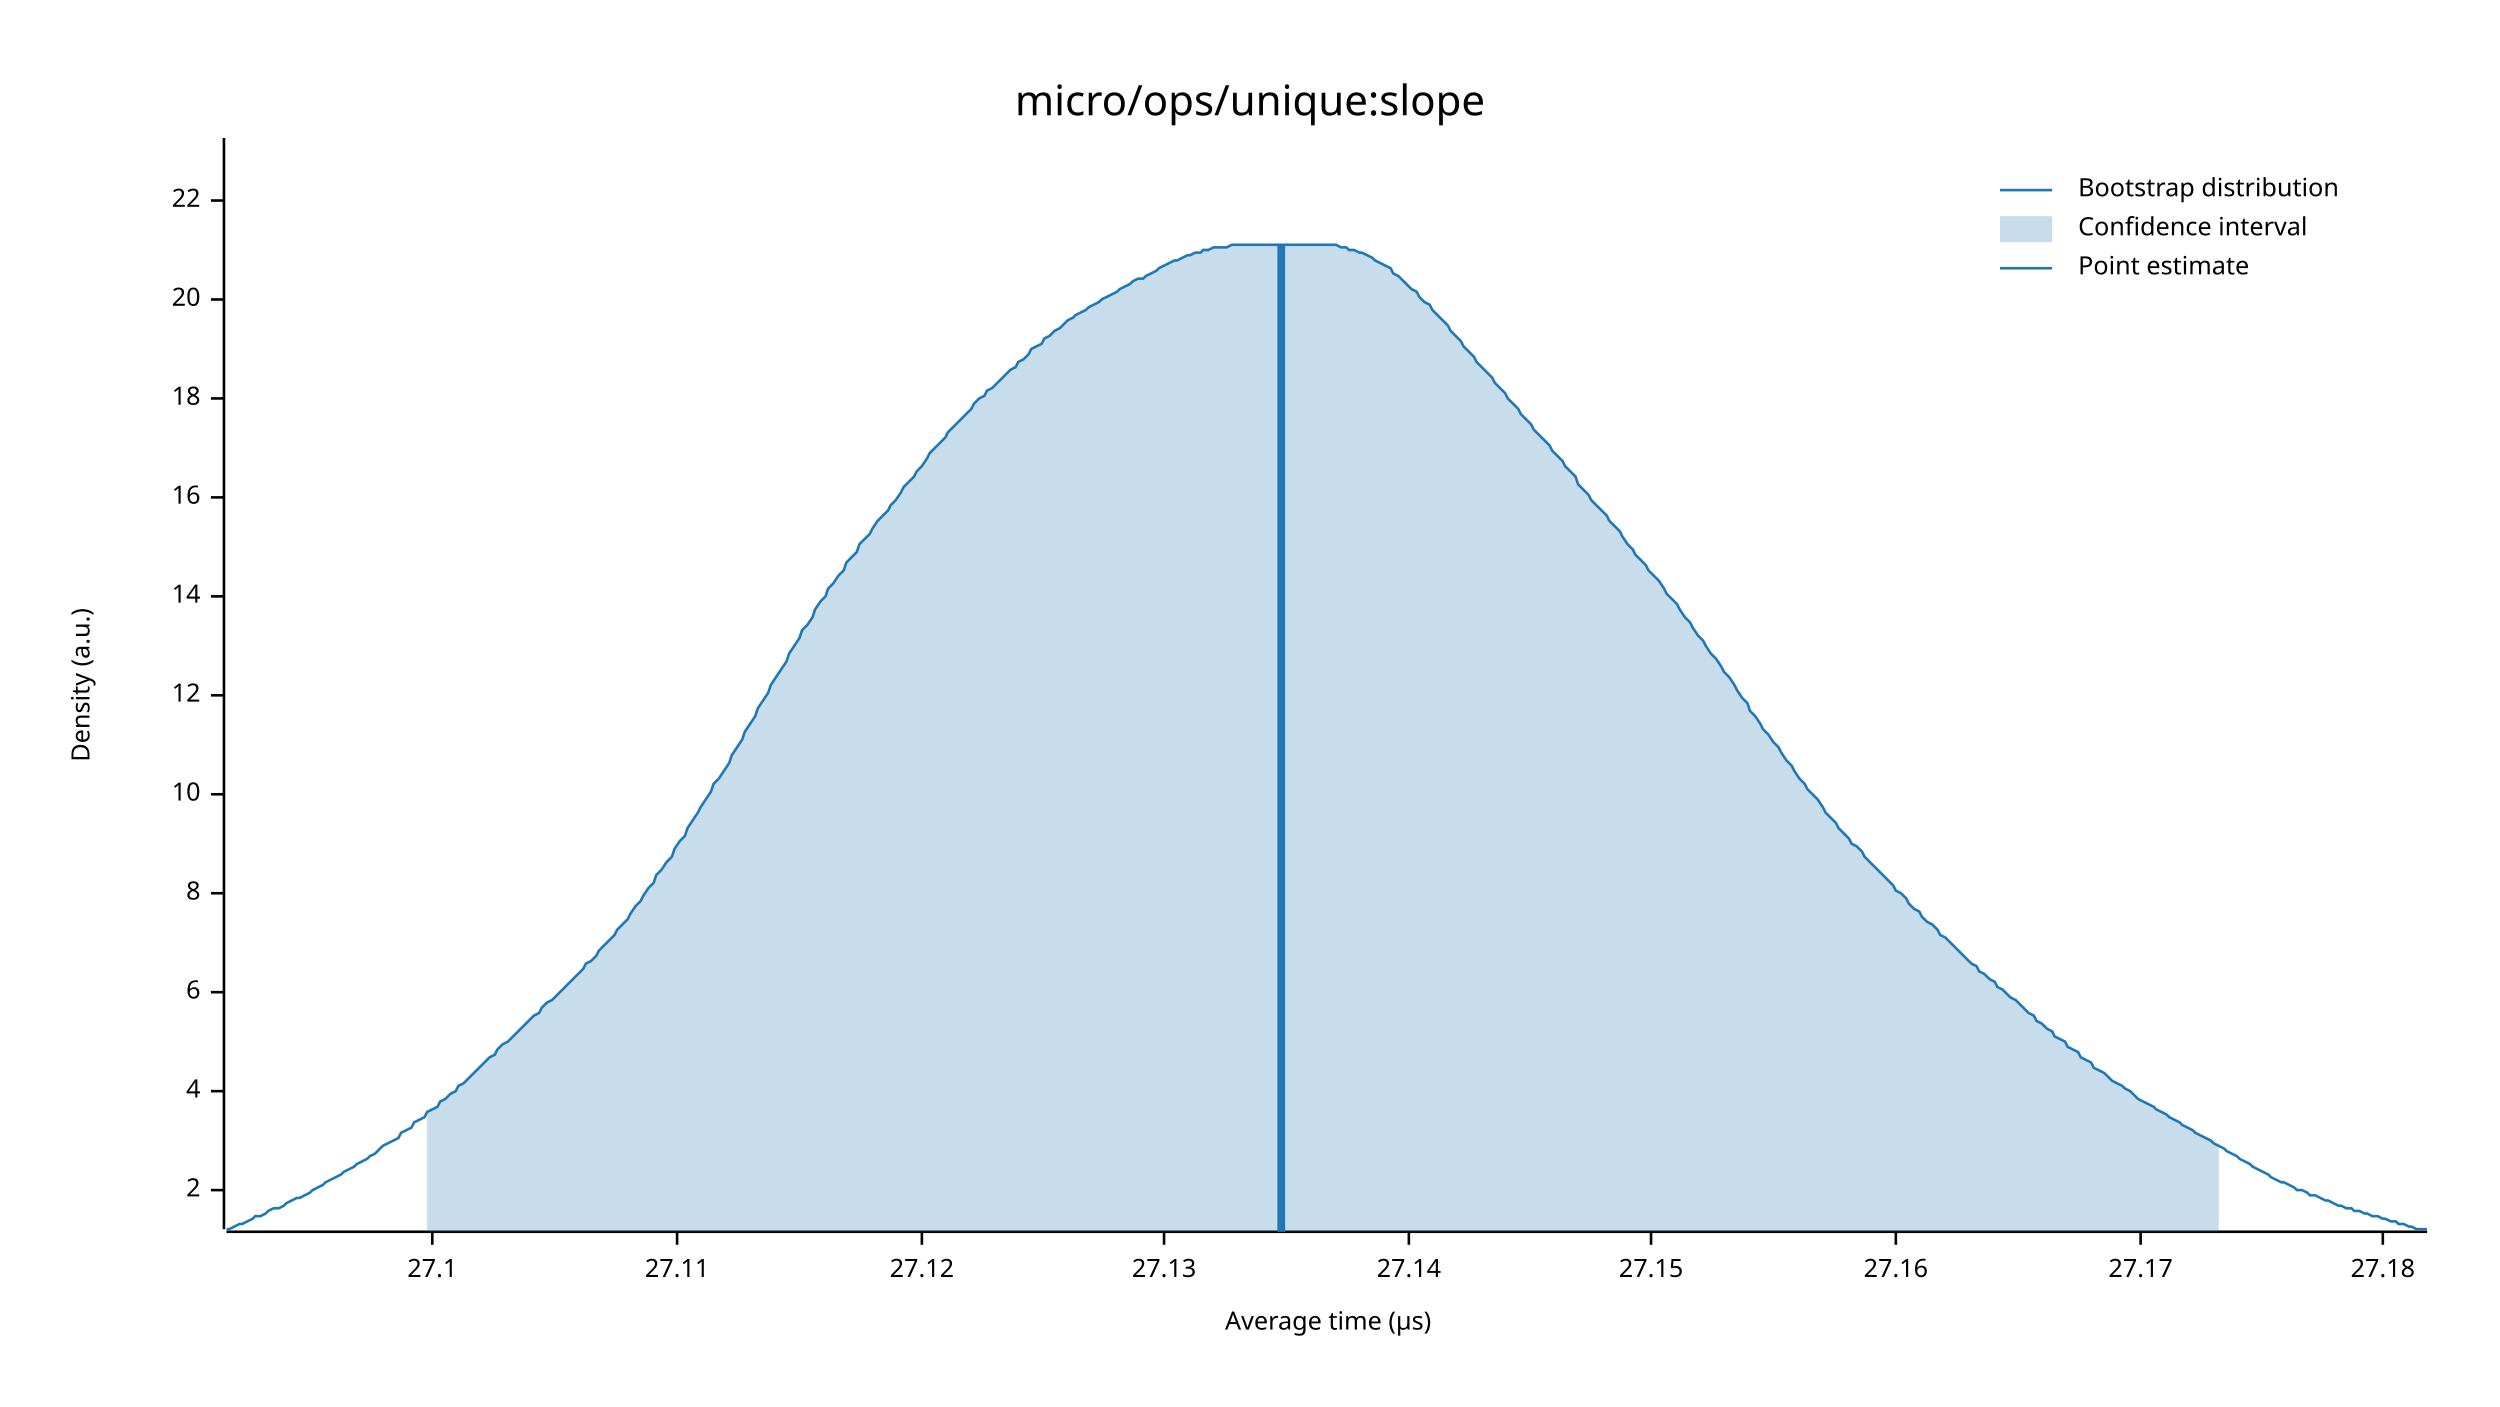
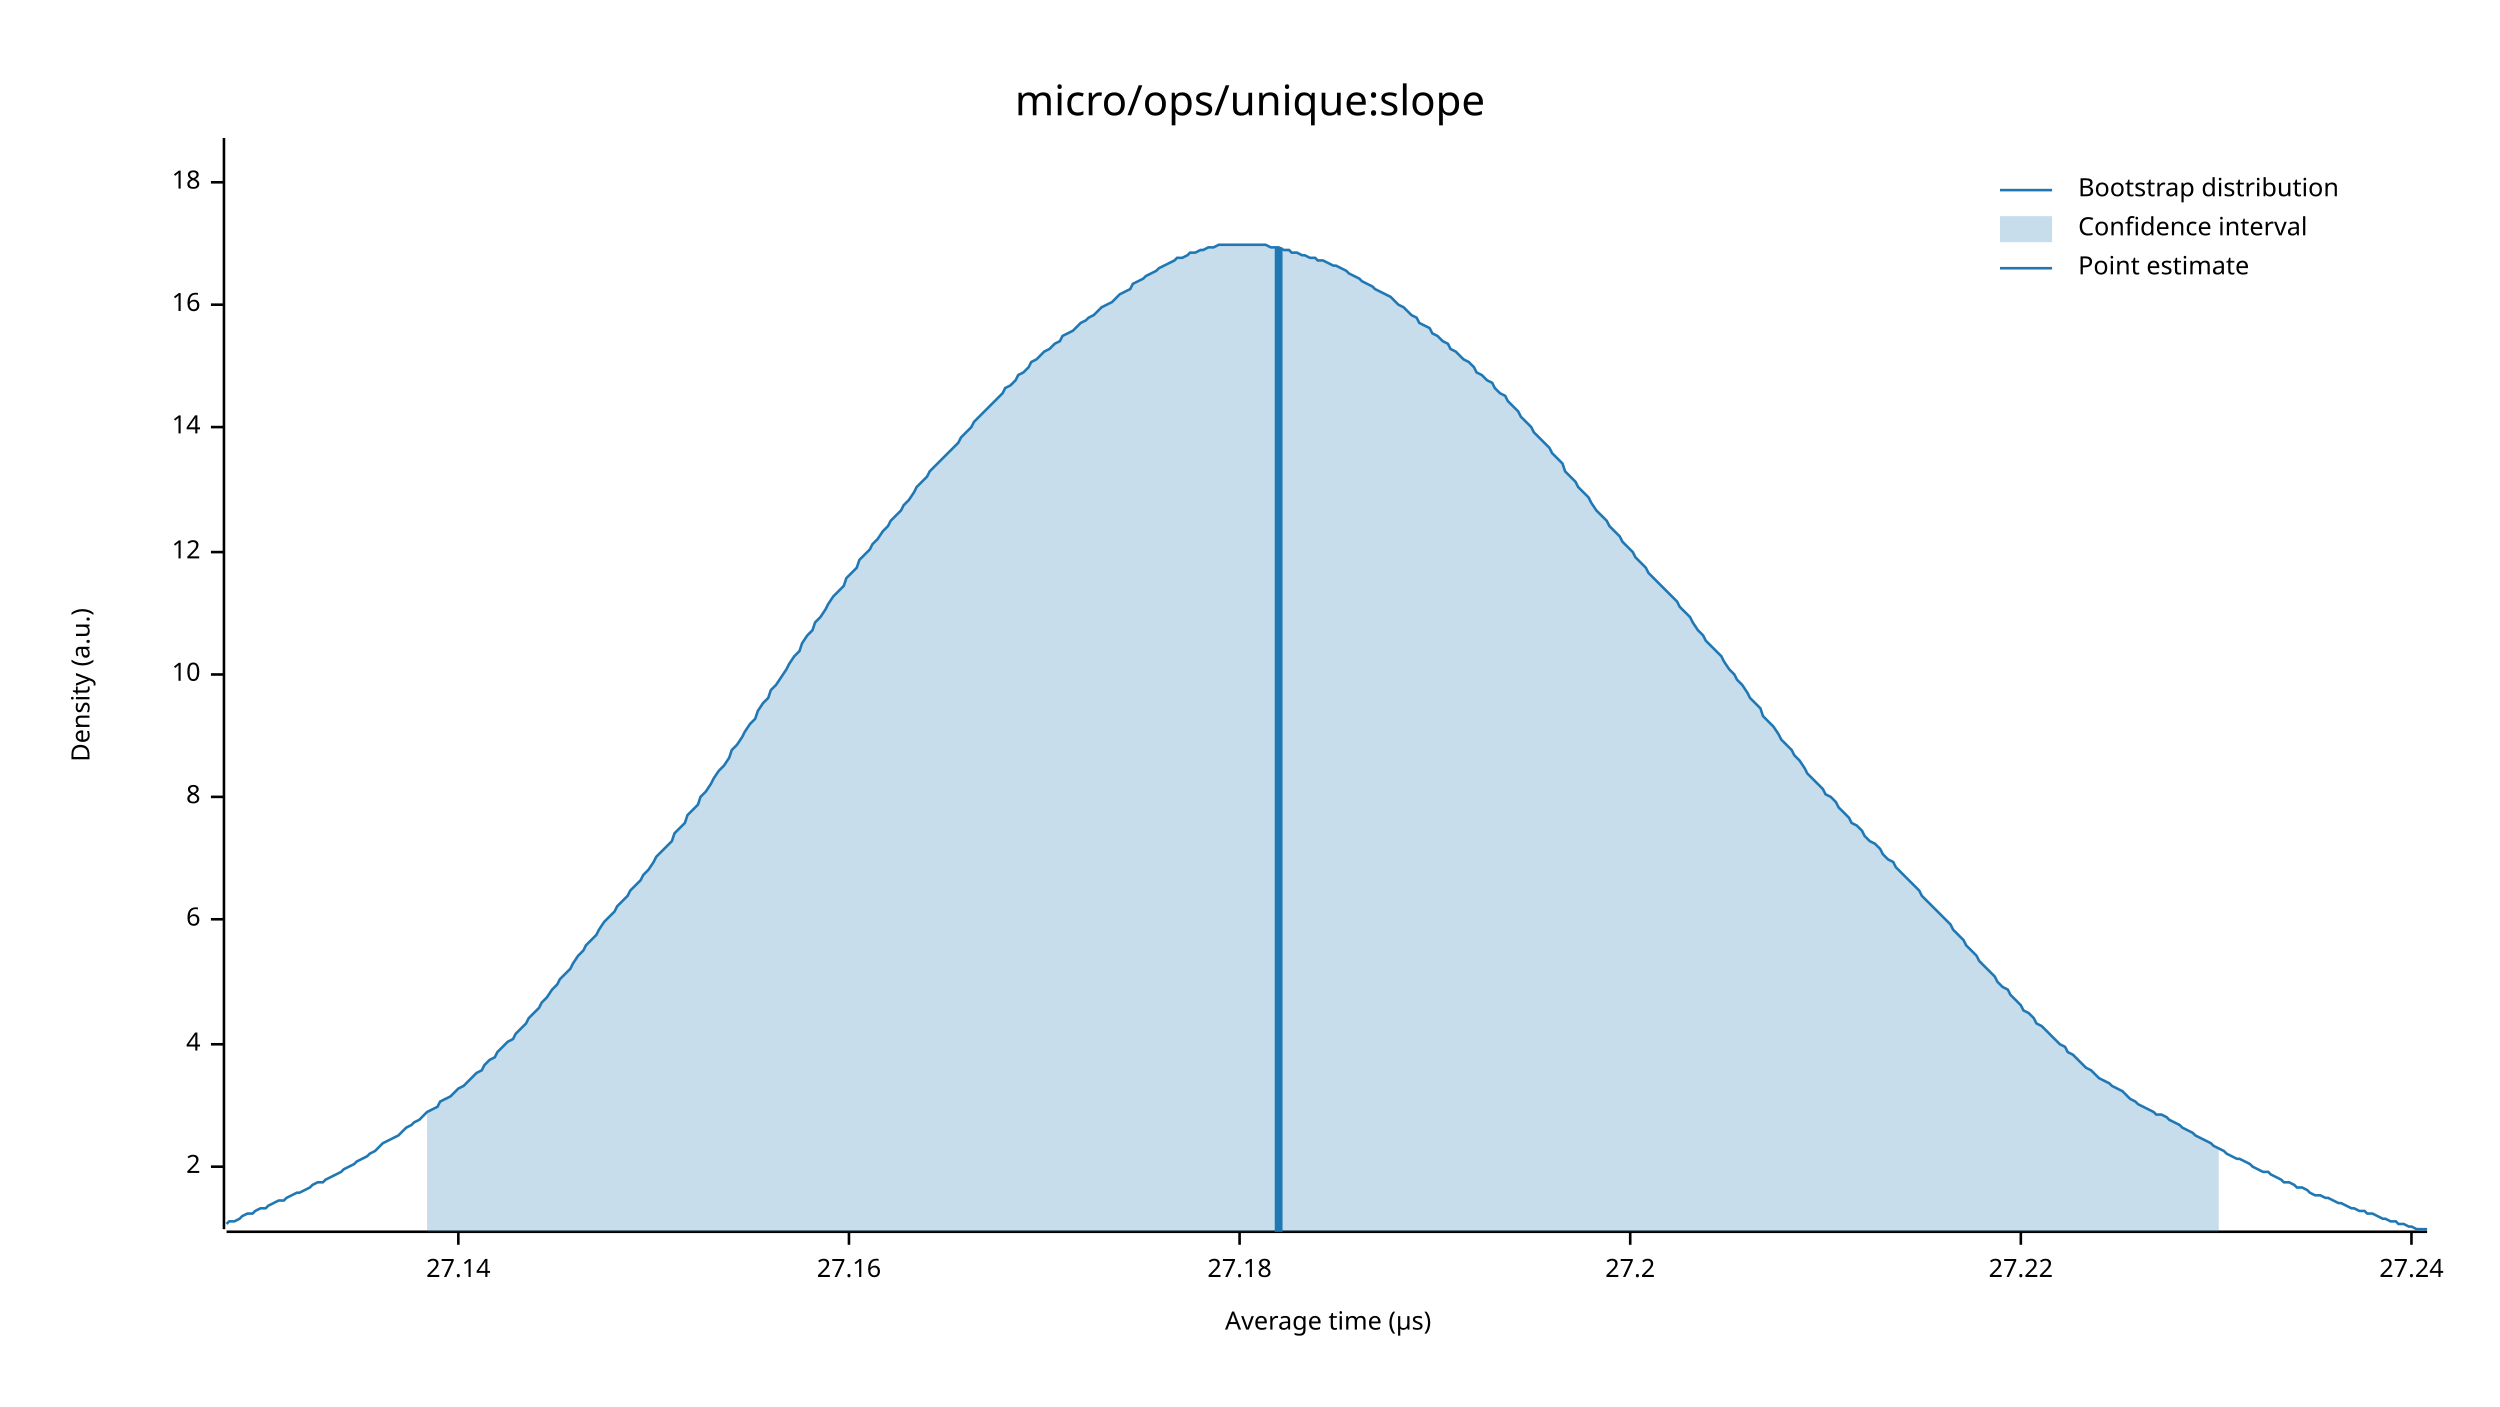
<svg xmlns="http://www.w3.org/2000/svg" width="960" height="540" viewBox="0 0 960 540">
  <text x="480" y="32" dy="0.76em" text-anchor="middle" font-family="sans-serif" font-size="16.129" opacity="1" fill="#000000">
micro/ops/unique:slope
</text>
  <text x="27" y="263" dy="0.76em" text-anchor="middle" font-family="sans-serif" font-size="9.677" opacity="1" fill="#000000" transform="rotate(270, 27, 263)">
Density (a.u.)
</text>
  <text x="510" y="513" dy="-0.5ex" text-anchor="middle" font-family="sans-serif" font-size="9.677" opacity="1" fill="#000000">
Average time (µs)
</text>
  <polyline fill="none" opacity="1" stroke="#000000" stroke-width="1" points="86,53 86,472 " />
-   <text x="77" y="457" dy="0.5ex" text-anchor="end" font-family="sans-serif" font-size="9.677" opacity="1" fill="#000000">
+   <text x="77" y="448" dy="0.5ex" text-anchor="end" font-family="sans-serif" font-size="9.677" opacity="1" fill="#000000">
2
</text>
-   <polyline fill="none" opacity="1" stroke="#000000" stroke-width="1" points="81,457 86,457 " />
-   <text x="77" y="419" dy="0.5ex" text-anchor="end" font-family="sans-serif" font-size="9.677" opacity="1" fill="#000000">
+   <polyline fill="none" opacity="1" stroke="#000000" stroke-width="1" points="81,448 86,448 " />
+   <text x="77" y="401" dy="0.5ex" text-anchor="end" font-family="sans-serif" font-size="9.677" opacity="1" fill="#000000">
4
</text>
-   <polyline fill="none" opacity="1" stroke="#000000" stroke-width="1" points="81,419 86,419 " />
-   <text x="77" y="381" dy="0.5ex" text-anchor="end" font-family="sans-serif" font-size="9.677" opacity="1" fill="#000000">
+   <polyline fill="none" opacity="1" stroke="#000000" stroke-width="1" points="81,401 86,401 " />
+   <text x="77" y="353" dy="0.5ex" text-anchor="end" font-family="sans-serif" font-size="9.677" opacity="1" fill="#000000">
6
</text>
-   <polyline fill="none" opacity="1" stroke="#000000" stroke-width="1" points="81,381 86,381 " />
-   <text x="77" y="343" dy="0.5ex" text-anchor="end" font-family="sans-serif" font-size="9.677" opacity="1" fill="#000000">
+   <polyline fill="none" opacity="1" stroke="#000000" stroke-width="1" points="81,353 86,353 " />
+   <text x="77" y="306" dy="0.5ex" text-anchor="end" font-family="sans-serif" font-size="9.677" opacity="1" fill="#000000">
8
</text>
-   <polyline fill="none" opacity="1" stroke="#000000" stroke-width="1" points="81,343 86,343 " />
-   <text x="77" y="305" dy="0.5ex" text-anchor="end" font-family="sans-serif" font-size="9.677" opacity="1" fill="#000000">
+   <polyline fill="none" opacity="1" stroke="#000000" stroke-width="1" points="81,306 86,306 " />
+   <text x="77" y="259" dy="0.5ex" text-anchor="end" font-family="sans-serif" font-size="9.677" opacity="1" fill="#000000">
10
</text>
-   <polyline fill="none" opacity="1" stroke="#000000" stroke-width="1" points="81,305 86,305 " />
-   <text x="77" y="267" dy="0.5ex" text-anchor="end" font-family="sans-serif" font-size="9.677" opacity="1" fill="#000000">
+   <polyline fill="none" opacity="1" stroke="#000000" stroke-width="1" points="81,259 86,259 " />
+   <text x="77" y="212" dy="0.5ex" text-anchor="end" font-family="sans-serif" font-size="9.677" opacity="1" fill="#000000">
12
</text>
-   <polyline fill="none" opacity="1" stroke="#000000" stroke-width="1" points="81,267 86,267 " />
-   <text x="77" y="229" dy="0.5ex" text-anchor="end" font-family="sans-serif" font-size="9.677" opacity="1" fill="#000000">
+   <polyline fill="none" opacity="1" stroke="#000000" stroke-width="1" points="81,212 86,212 " />
+   <text x="77" y="164" dy="0.5ex" text-anchor="end" font-family="sans-serif" font-size="9.677" opacity="1" fill="#000000">
14
</text>
-   <polyline fill="none" opacity="1" stroke="#000000" stroke-width="1" points="81,229 86,229 " />
-   <text x="77" y="191" dy="0.5ex" text-anchor="end" font-family="sans-serif" font-size="9.677" opacity="1" fill="#000000">
+   <polyline fill="none" opacity="1" stroke="#000000" stroke-width="1" points="81,164 86,164 " />
+   <text x="77" y="117" dy="0.5ex" text-anchor="end" font-family="sans-serif" font-size="9.677" opacity="1" fill="#000000">
16
</text>
-   <polyline fill="none" opacity="1" stroke="#000000" stroke-width="1" points="81,191 86,191 " />
-   <text x="77" y="153" dy="0.5ex" text-anchor="end" font-family="sans-serif" font-size="9.677" opacity="1" fill="#000000">
+   <polyline fill="none" opacity="1" stroke="#000000" stroke-width="1" points="81,117 86,117 " />
+   <text x="77" y="70" dy="0.5ex" text-anchor="end" font-family="sans-serif" font-size="9.677" opacity="1" fill="#000000">
18
</text>
-   <polyline fill="none" opacity="1" stroke="#000000" stroke-width="1" points="81,153 86,153 " />
-   <text x="77" y="115" dy="0.5ex" text-anchor="end" font-family="sans-serif" font-size="9.677" opacity="1" fill="#000000">
- 20
- </text>
-   <polyline fill="none" opacity="1" stroke="#000000" stroke-width="1" points="81,115 86,115 " />
-   <text x="77" y="77" dy="0.5ex" text-anchor="end" font-family="sans-serif" font-size="9.677" opacity="1" fill="#000000">
- 22
- </text>
-   <polyline fill="none" opacity="1" stroke="#000000" stroke-width="1" points="81,77 86,77 " />
+   <polyline fill="none" opacity="1" stroke="#000000" stroke-width="1" points="81,70 86,70 " />
  <polyline fill="none" opacity="1" stroke="#000000" stroke-width="1" points="87,473 932,473 " />
-   <text x="166" y="483" dy="0.76em" text-anchor="middle" font-family="sans-serif" font-size="9.677" opacity="1" fill="#000000">
- 27.1
- </text>
-   <polyline fill="none" opacity="1" stroke="#000000" stroke-width="1" points="166,473 166,478 " />
-   <text x="260" y="483" dy="0.76em" text-anchor="middle" font-family="sans-serif" font-size="9.677" opacity="1" fill="#000000">
- 27.11
- </text>
-   <polyline fill="none" opacity="1" stroke="#000000" stroke-width="1" points="260,473 260,478 " />
-   <text x="354" y="483" dy="0.76em" text-anchor="middle" font-family="sans-serif" font-size="9.677" opacity="1" fill="#000000">
- 27.12
- </text>
-   <polyline fill="none" opacity="1" stroke="#000000" stroke-width="1" points="354,473 354,478 " />
-   <text x="447" y="483" dy="0.76em" text-anchor="middle" font-family="sans-serif" font-size="9.677" opacity="1" fill="#000000">
- 27.13
- </text>
-   <polyline fill="none" opacity="1" stroke="#000000" stroke-width="1" points="447,473 447,478 " />
-   <text x="541" y="483" dy="0.76em" text-anchor="middle" font-family="sans-serif" font-size="9.677" opacity="1" fill="#000000">
+   <text x="176" y="483" dy="0.76em" text-anchor="middle" font-family="sans-serif" font-size="9.677" opacity="1" fill="#000000">
27.14
</text>
-   <polyline fill="none" opacity="1" stroke="#000000" stroke-width="1" points="541,473 541,478 " />
-   <text x="634" y="483" dy="0.76em" text-anchor="middle" font-family="sans-serif" font-size="9.677" opacity="1" fill="#000000">
- 27.15
- </text>
-   <polyline fill="none" opacity="1" stroke="#000000" stroke-width="1" points="634,473 634,478 " />
-   <text x="728" y="483" dy="0.76em" text-anchor="middle" font-family="sans-serif" font-size="9.677" opacity="1" fill="#000000">
+   <polyline fill="none" opacity="1" stroke="#000000" stroke-width="1" points="176,473 176,478 " />
+   <text x="326" y="483" dy="0.76em" text-anchor="middle" font-family="sans-serif" font-size="9.677" opacity="1" fill="#000000">
27.16
</text>
-   <polyline fill="none" opacity="1" stroke="#000000" stroke-width="1" points="728,473 728,478 " />
-   <text x="822" y="483" dy="0.76em" text-anchor="middle" font-family="sans-serif" font-size="9.677" opacity="1" fill="#000000">
- 27.17
- </text>
-   <polyline fill="none" opacity="1" stroke="#000000" stroke-width="1" points="822,473 822,478 " />
-   <text x="915" y="483" dy="0.76em" text-anchor="middle" font-family="sans-serif" font-size="9.677" opacity="1" fill="#000000">
+   <polyline fill="none" opacity="1" stroke="#000000" stroke-width="1" points="326,473 326,478 " />
+   <text x="476" y="483" dy="0.76em" text-anchor="middle" font-family="sans-serif" font-size="9.677" opacity="1" fill="#000000">
27.18
</text>
-   <polyline fill="none" opacity="1" stroke="#000000" stroke-width="1" points="915,473 915,478 " />
-   <polyline fill="none" opacity="1" stroke="#1F78B4" stroke-width="1" points="87,472 88,472 90,471 92,470 93,470 95,469 97,468 98,467 100,467 102,466 103,465 105,464 107,464 109,463 110,462 112,461 114,460 115,460 117,459 119,458 120,457 122,456 124,455 125,454 127,453 129,452 131,451 132,450 134,449 136,448 137,447 139,446 141,445 142,444 144,443 146,441 147,440 149,439 151,438 153,437 154,435 156,434 158,433 159,431 161,430 163,429 164,427 166,426 168,425 169,423 171,422 173,420 175,419 176,417 178,416 180,414 181,413 183,411 185,409 186,408 188,406 190,405 191,403 193,401 195,400 197,398 198,397 200,395 202,393 203,392 205,390 207,389 208,387 210,385 212,384 214,382 215,381 217,379 219,377 220,376 222,374 224,372 225,370 227,369 229,367 230,365 232,363 234,361 236,359 237,357 239,355 241,353 242,351 244,348 246,346 247,344 249,341 251,339 252,336 254,334 256,331 258,329 259,326 261,323 263,321 264,318 266,315 268,312 269,310 271,307 273,304 274,301 276,299 278,296 280,293 281,290 283,287 285,284 286,281 288,278 290,275 291,272 293,269 295,266 296,263 298,260 300,257 302,254 303,251 305,248 307,245 308,242 310,240 312,237 313,234 315,231 317,229 318,226 320,224 322,221 324,219 325,216 327,214 329,212 330,209 332,207 334,205 335,203 337,200 339,198 341,196 342,194 344,192 346,189 347,187 349,185 351,183 352,181 354,179 356,176 357,174 359,172 361,170 363,168 364,166 366,164 368,162 369,161 371,159 373,157 374,155 376,153 378,152 379,150 381,149 383,147 385,145 386,144 388,142 390,141 391,139 393,138 395,136 396,134 398,133 400,132 401,130 403,129 405,127 407,126 408,125 410,123 412,122 413,121 415,120 417,119 418,118 420,117 422,116 423,115 425,114 427,113 429,112 430,111 432,110 434,109 435,108 437,107 439,107 440,106 442,105 444,104 445,103 447,102 449,101 451,100 452,100 454,99 456,98 457,98 459,97 461,97 462,96 464,96 466,95 468,95 469,95 471,95 473,94 474,94 476,94 478,94 479,94 481,94 483,94 484,94 486,94 488,94 490,94 491,94 493,94 495,94 496,94 498,94 500,94 501,94 503,94 505,94 506,94 508,94 510,94 512,94 513,94 515,95 517,95 518,96 520,96 522,97 523,97 525,98 527,99 528,100 530,101 532,102 534,103 535,105 537,106 539,108 540,109 542,111 544,112 545,114 547,116 549,117 550,119 552,121 554,123 556,125 557,127 559,129 561,131 562,133 564,135 566,137 567,139 569,141 571,143 573,145 574,147 576,149 578,151 579,153 581,155 583,157 584,159 586,161 588,163 589,165 591,167 593,169 595,171 596,173 598,175 600,177 601,179 603,181 605,183 606,186 608,188 610,190 611,192 613,194 615,196 617,198 618,200 620,202 622,204 623,206 625,209 627,211 628,213 630,215 632,217 633,219 635,221 637,223 639,226 640,228 642,230 644,232 645,234 647,237 649,239 650,241 652,244 654,246 655,248 657,251 659,253 661,256 662,258 664,260 666,263 667,265 669,268 671,270 672,273 674,275 676,278 677,280 679,282 681,285 683,287 684,289 686,292 688,294 689,296 691,299 693,301 694,303 696,305 698,307 700,310 701,312 703,314 705,316 706,318 708,320 710,322 711,324 713,325 715,327 716,329 718,331 720,333 722,335 723,336 725,338 727,340 728,342 730,343 732,345 733,347 735,349 737,350 738,352 740,354 742,355 744,357 745,359 747,360 749,362 750,363 752,365 754,367 755,368 757,370 759,371 760,373 762,374 764,376 766,377 767,379 769,380 771,382 772,383 774,384 776,386 777,387 779,389 781,390 782,392 784,393 786,395 788,396 789,398 791,399 793,400 794,402 796,403 798,404 799,406 801,407 803,408 804,410 806,411 808,412 810,414 811,415 813,416 815,417 816,418 818,419 820,421 821,422 823,423 825,424 827,425 828,426 830,427 832,428 833,429 835,430 837,431 838,432 840,433 842,434 843,435 845,436 847,437 849,438 850,439 852,440 854,441 855,442 857,443 859,444 860,445 862,446 864,447 865,448 867,449 869,450 871,451 872,452 874,453 876,454 877,454 879,455 881,456 882,457 884,457 886,458 887,459 889,459 891,460 893,461 894,461 896,462 898,463 899,463 901,464 903,464 904,465 906,465 908,466 909,466 911,467 913,467 915,468 916,468 918,469 920,469 921,470 923,470 925,471 926,471 928,472 930,472 932,472 " />
-   <polygon opacity="0.25" fill="#1F78B4" points="164,427 166,426 168,425 169,423 171,422 173,420 175,419 176,417 178,416 180,414 181,413 183,411 185,409 186,408 188,406 190,405 191,403 193,401 195,400 197,398 198,397 200,395 202,393 203,392 205,390 207,389 208,387 210,385 212,384 214,382 215,381 217,379 219,377 220,376 222,374 224,372 225,370 227,369 229,367 230,365 232,363 234,361 236,359 237,357 239,355 241,353 242,351 244,348 246,346 247,344 249,341 251,339 252,336 254,334 256,331 258,329 259,326 261,323 263,321 264,318 266,315 268,312 269,310 271,307 273,304 274,301 276,299 278,296 280,293 281,290 283,287 285,284 286,281 288,278 290,275 291,272 293,269 295,266 296,263 298,260 300,257 302,254 303,251 305,248 307,245 308,242 310,240 312,237 313,234 315,231 317,229 318,226 320,224 322,221 324,219 325,216 327,214 329,212 330,209 332,207 334,205 335,203 337,200 339,198 341,196 342,194 344,192 346,189 347,187 349,185 351,183 352,181 354,179 356,176 357,174 359,172 361,170 363,168 364,166 366,164 368,162 369,161 371,159 373,157 374,155 376,153 378,152 379,150 381,149 383,147 385,145 386,144 388,142 390,141 391,139 393,138 395,136 396,134 398,133 400,132 401,130 403,129 405,127 407,126 408,125 410,123 412,122 413,121 415,120 417,119 418,118 420,117 422,116 423,115 425,114 427,113 429,112 430,111 432,110 434,109 435,108 437,107 439,107 440,106 442,105 444,104 445,103 447,102 449,101 451,100 452,100 454,99 456,98 457,98 459,97 461,97 462,96 464,96 466,95 468,95 469,95 471,95 473,94 474,94 476,94 478,94 479,94 481,94 483,94 484,94 486,94 488,94 490,94 491,94 493,94 495,94 496,94 498,94 500,94 501,94 503,94 505,94 506,94 508,94 510,94 512,94 513,94 515,95 517,95 518,96 520,96 522,97 523,97 525,98 527,99 528,100 530,101 532,102 534,103 535,105 537,106 539,108 540,109 542,111 544,112 545,114 547,116 549,117 550,119 552,121 554,123 556,125 557,127 559,129 561,131 562,133 564,135 566,137 567,139 569,141 571,143 573,145 574,147 576,149 578,151 579,153 581,155 583,157 584,159 586,161 588,163 589,165 591,167 593,169 595,171 596,173 598,175 600,177 601,179 603,181 605,183 606,186 608,188 610,190 611,192 613,194 615,196 617,198 618,200 620,202 622,204 623,206 625,209 627,211 628,213 630,215 632,217 633,219 635,221 637,223 639,226 640,228 642,230 644,232 645,234 647,237 649,239 650,241 652,244 654,246 655,248 657,251 659,253 661,256 662,258 664,260 666,263 667,265 669,268 671,270 672,273 674,275 676,278 677,280 679,282 681,285 683,287 684,289 686,292 688,294 689,296 691,299 693,301 694,303 696,305 698,307 700,310 701,312 703,314 705,316 706,318 708,320 710,322 711,324 713,325 715,327 716,329 718,331 720,333 722,335 723,336 725,338 727,340 728,342 730,343 732,345 733,347 735,349 737,350 738,352 740,354 742,355 744,357 745,359 747,360 749,362 750,363 752,365 754,367 755,368 757,370 759,371 760,373 762,374 764,376 766,377 767,379 769,380 771,382 772,383 774,384 776,386 777,387 779,389 781,390 782,392 784,393 786,395 788,396 789,398 791,399 793,400 794,402 796,403 798,404 799,406 801,407 803,408 804,410 806,411 808,412 810,414 811,415 813,416 815,417 816,418 818,419 820,421 821,422 823,423 825,424 827,425 828,426 830,427 832,428 833,429 835,430 837,431 838,432 840,433 842,434 843,435 845,436 847,437 849,438 850,439 852,440 852,473 164,473 " />
-   <polyline fill="none" opacity="1" stroke="#1F78B4" stroke-width="3" points="492,473 492,94 " />
+   <polyline fill="none" opacity="1" stroke="#000000" stroke-width="1" points="476,473 476,478 " />
+   <text x="626" y="483" dy="0.76em" text-anchor="middle" font-family="sans-serif" font-size="9.677" opacity="1" fill="#000000">
+ 27.2
+ </text>
+   <polyline fill="none" opacity="1" stroke="#000000" stroke-width="1" points="626,473 626,478 " />
+   <text x="776" y="483" dy="0.76em" text-anchor="middle" font-family="sans-serif" font-size="9.677" opacity="1" fill="#000000">
+ 27.22
+ </text>
+   <polyline fill="none" opacity="1" stroke="#000000" stroke-width="1" points="776,473 776,478 " />
+   <text x="926" y="483" dy="0.76em" text-anchor="middle" font-family="sans-serif" font-size="9.677" opacity="1" fill="#000000">
+ 27.24
+ </text>
+   <polyline fill="none" opacity="1" stroke="#000000" stroke-width="1" points="926,473 926,478 " />
+   <polyline fill="none" opacity="1" stroke="#1F78B4" stroke-width="1" points="87,470 88,469 90,469 92,468 93,467 95,466 97,466 98,465 100,464 102,464 103,463 105,462 107,461 109,461 110,460 112,459 114,458 115,458 117,457 119,456 120,455 122,454 124,454 125,453 127,452 129,451 131,450 132,449 134,448 136,447 137,446 139,445 141,444 142,443 144,442 146,440 147,439 149,438 151,437 153,436 154,435 156,433 158,432 159,431 161,430 163,428 164,427 166,426 168,425 169,423 171,422 173,421 175,419 176,418 178,417 180,415 181,414 183,412 185,411 186,409 188,407 190,406 191,404 193,402 195,400 197,399 198,397 200,395 202,393 203,391 205,389 207,387 208,385 210,383 212,380 214,378 215,376 217,374 219,372 220,370 222,367 224,365 225,363 227,361 229,359 230,357 232,354 234,352 236,350 237,348 239,346 241,344 242,342 244,340 246,338 247,336 249,334 251,331 252,329 254,327 256,325 258,323 259,320 261,318 263,316 264,313 266,311 268,309 269,306 271,304 273,301 274,299 276,296 278,294 280,291 281,288 283,286 285,283 286,281 288,278 290,276 291,273 293,270 295,268 296,265 298,263 300,260 302,257 303,255 305,252 307,250 308,247 310,244 312,242 313,239 315,237 317,234 318,232 320,229 322,227 324,225 325,222 327,220 329,218 330,215 332,213 334,211 335,209 337,207 339,204 341,202 342,200 344,198 346,196 347,194 349,192 351,189 352,187 354,185 356,183 357,181 359,179 361,177 363,175 364,174 366,172 368,170 369,168 371,166 373,164 374,162 376,160 378,158 379,157 381,155 383,153 385,151 386,149 388,148 390,146 391,144 393,143 395,141 396,139 398,138 400,136 401,135 403,134 405,132 407,131 408,129 410,128 412,127 413,126 415,124 417,123 418,122 420,121 422,119 423,118 425,117 427,116 429,114 430,113 432,112 434,111 435,109 437,108 439,107 440,106 442,105 444,104 445,103 447,102 449,101 451,100 452,99 454,99 456,98 457,97 459,97 461,96 462,96 464,95 466,95 468,94 469,94 471,94 473,94 474,94 476,94 478,94 479,94 481,94 483,94 484,94 486,94 488,95 490,95 491,95 493,96 495,96 496,97 498,97 500,98 501,98 503,99 505,99 506,100 508,100 510,101 512,102 513,102 515,103 517,104 518,105 520,106 522,107 523,108 525,109 527,110 528,111 530,112 532,113 534,114 535,115 537,117 539,118 540,119 542,121 544,122 545,124 547,125 549,126 550,128 552,129 554,131 556,132 557,134 559,135 561,137 562,138 564,139 566,141 567,143 569,144 571,146 573,147 574,149 576,151 578,152 579,154 581,156 583,158 584,160 586,162 588,164 589,166 591,168 593,170 595,172 596,174 598,176 600,178 601,181 603,183 605,185 606,187 608,189 610,191 611,193 613,196 615,198 617,200 618,202 620,204 622,206 623,208 625,210 627,212 628,214 630,216 632,218 633,220 635,222 637,224 639,226 640,227 642,229 644,231 645,233 647,235 649,237 650,239 652,242 654,244 655,246 657,248 659,250 661,252 662,254 664,257 666,259 667,261 669,263 671,266 672,268 674,270 676,272 677,275 679,277 681,279 683,282 684,284 686,286 688,288 689,290 691,292 693,295 694,297 696,299 698,301 700,303 701,305 703,306 705,308 706,310 708,312 710,314 711,316 713,317 715,319 716,321 718,323 720,324 722,326 723,328 725,330 727,331 728,333 730,335 732,337 733,338 735,340 737,342 738,344 740,346 742,348 744,350 745,351 747,353 749,355 750,357 752,359 754,361 755,363 757,365 759,367 760,369 762,371 764,373 766,375 767,377 769,379 771,380 772,382 774,384 776,386 777,388 779,389 781,391 782,393 784,394 786,396 788,398 789,399 791,401 793,402 794,404 796,405 798,407 799,408 801,410 803,411 804,412 806,414 808,415 810,416 811,417 813,418 815,419 816,420 818,422 820,423 821,424 823,425 825,426 827,427 828,428 830,428 832,429 833,430 835,431 837,432 838,433 840,434 842,435 843,436 845,437 847,438 849,439 850,440 852,441 854,442 855,443 857,444 859,445 860,445 862,446 864,447 865,448 867,449 869,450 871,450 872,451 874,452 876,453 877,454 879,454 881,455 882,456 884,456 886,457 887,458 889,459 891,459 893,460 894,460 896,461 898,462 899,462 901,463 903,464 904,464 906,465 908,465 909,466 911,466 913,467 915,468 916,468 918,469 920,469 921,470 923,470 925,471 926,471 928,472 930,472 932,472 " />
+   <polygon opacity="0.25" fill="#1F78B4" points="164,427 166,426 168,425 169,423 171,422 173,421 175,419 176,418 178,417 180,415 181,414 183,412 185,411 186,409 188,407 190,406 191,404 193,402 195,400 197,399 198,397 200,395 202,393 203,391 205,389 207,387 208,385 210,383 212,380 214,378 215,376 217,374 219,372 220,370 222,367 224,365 225,363 227,361 229,359 230,357 232,354 234,352 236,350 237,348 239,346 241,344 242,342 244,340 246,338 247,336 249,334 251,331 252,329 254,327 256,325 258,323 259,320 261,318 263,316 264,313 266,311 268,309 269,306 271,304 273,301 274,299 276,296 278,294 280,291 281,288 283,286 285,283 286,281 288,278 290,276 291,273 293,270 295,268 296,265 298,263 300,260 302,257 303,255 305,252 307,250 308,247 310,244 312,242 313,239 315,237 317,234 318,232 320,229 322,227 324,225 325,222 327,220 329,218 330,215 332,213 334,211 335,209 337,207 339,204 341,202 342,200 344,198 346,196 347,194 349,192 351,189 352,187 354,185 356,183 357,181 359,179 361,177 363,175 364,174 366,172 368,170 369,168 371,166 373,164 374,162 376,160 378,158 379,157 381,155 383,153 385,151 386,149 388,148 390,146 391,144 393,143 395,141 396,139 398,138 400,136 401,135 403,134 405,132 407,131 408,129 410,128 412,127 413,126 415,124 417,123 418,122 420,121 422,119 423,118 425,117 427,116 429,114 430,113 432,112 434,111 435,109 437,108 439,107 440,106 442,105 444,104 445,103 447,102 449,101 451,100 452,99 454,99 456,98 457,97 459,97 461,96 462,96 464,95 466,95 468,94 469,94 471,94 473,94 474,94 476,94 478,94 479,94 481,94 483,94 484,94 486,94 488,95 490,95 491,95 493,96 495,96 496,97 498,97 500,98 501,98 503,99 505,99 506,100 508,100 510,101 512,102 513,102 515,103 517,104 518,105 520,106 522,107 523,108 525,109 527,110 528,111 530,112 532,113 534,114 535,115 537,117 539,118 540,119 542,121 544,122 545,124 547,125 549,126 550,128 552,129 554,131 556,132 557,134 559,135 561,137 562,138 564,139 566,141 567,143 569,144 571,146 573,147 574,149 576,151 578,152 579,154 581,156 583,158 584,160 586,162 588,164 589,166 591,168 593,170 595,172 596,174 598,176 600,178 601,181 603,183 605,185 606,187 608,189 610,191 611,193 613,196 615,198 617,200 618,202 620,204 622,206 623,208 625,210 627,212 628,214 630,216 632,218 633,220 635,222 637,224 639,226 640,227 642,229 644,231 645,233 647,235 649,237 650,239 652,242 654,244 655,246 657,248 659,250 661,252 662,254 664,257 666,259 667,261 669,263 671,266 672,268 674,270 676,272 677,275 679,277 681,279 683,282 684,284 686,286 688,288 689,290 691,292 693,295 694,297 696,299 698,301 700,303 701,305 703,306 705,308 706,310 708,312 710,314 711,316 713,317 715,319 716,321 718,323 720,324 722,326 723,328 725,330 727,331 728,333 730,335 732,337 733,338 735,340 737,342 738,344 740,346 742,348 744,350 745,351 747,353 749,355 750,357 752,359 754,361 755,363 757,365 759,367 760,369 762,371 764,373 766,375 767,377 769,379 771,380 772,382 774,384 776,386 777,388 779,389 781,391 782,393 784,394 786,396 788,398 789,399 791,401 793,402 794,404 796,405 798,407 799,408 801,410 803,411 804,412 806,414 808,415 810,416 811,417 813,418 815,419 816,420 818,422 820,423 821,424 823,425 825,426 827,427 828,428 830,428 832,429 833,430 835,431 837,432 838,433 840,434 842,435 843,436 845,437 847,438 849,439 850,440 852,441 852,473 164,473 " />
+   <polyline fill="none" opacity="1" stroke="#1F78B4" stroke-width="3" points="491,473 491,95 " />
  <text x="798" y="68" dy="0.76em" text-anchor="start" font-family="sans-serif" font-size="9.677" opacity="1" fill="#000000">
Bootstrap distribution
</text>
  <text x="798" y="83" dy="0.76em" text-anchor="start" font-family="sans-serif" font-size="9.677" opacity="1" fill="#000000">
Confidence interval
</text>
  <text x="798" y="98" dy="0.76em" text-anchor="start" font-family="sans-serif" font-size="9.677" opacity="1" fill="#000000">
Point estimate
</text>
  <polyline fill="none" opacity="1" stroke="#1F78B4" stroke-width="1" points="768,73 788,73 " />
  <rect x="768" y="83" width="20" height="10" opacity="0.25" fill="#1F78B4" stroke="none" />
  <polyline fill="none" opacity="1" stroke="#1F78B4" stroke-width="1" points="768,103 788,103 " />
</svg>
